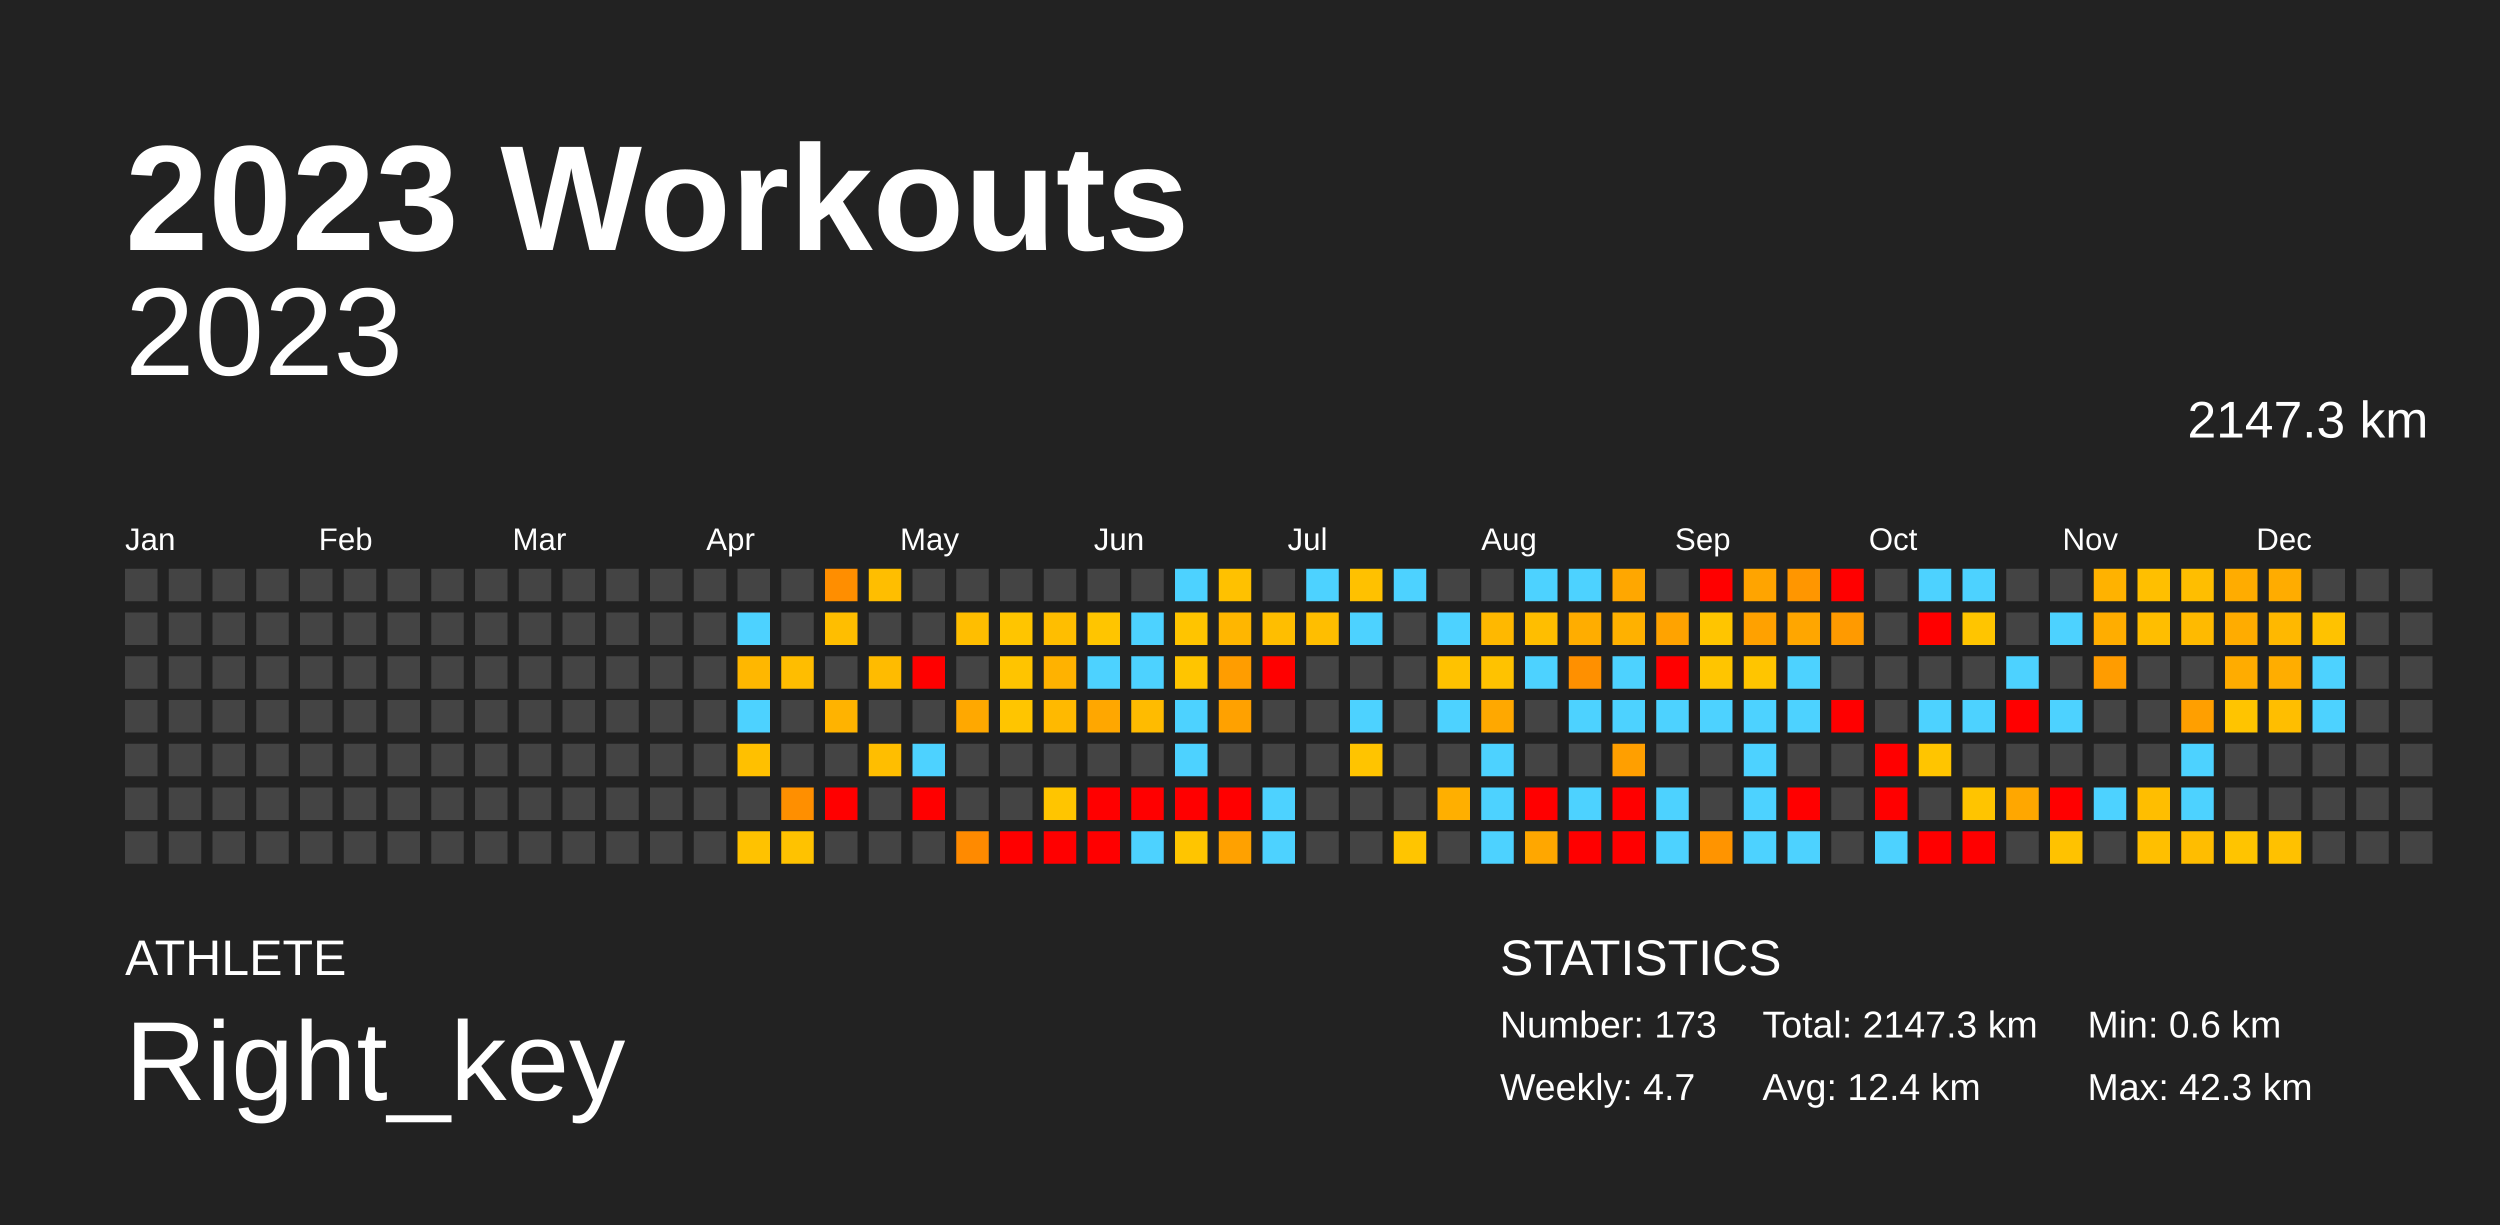
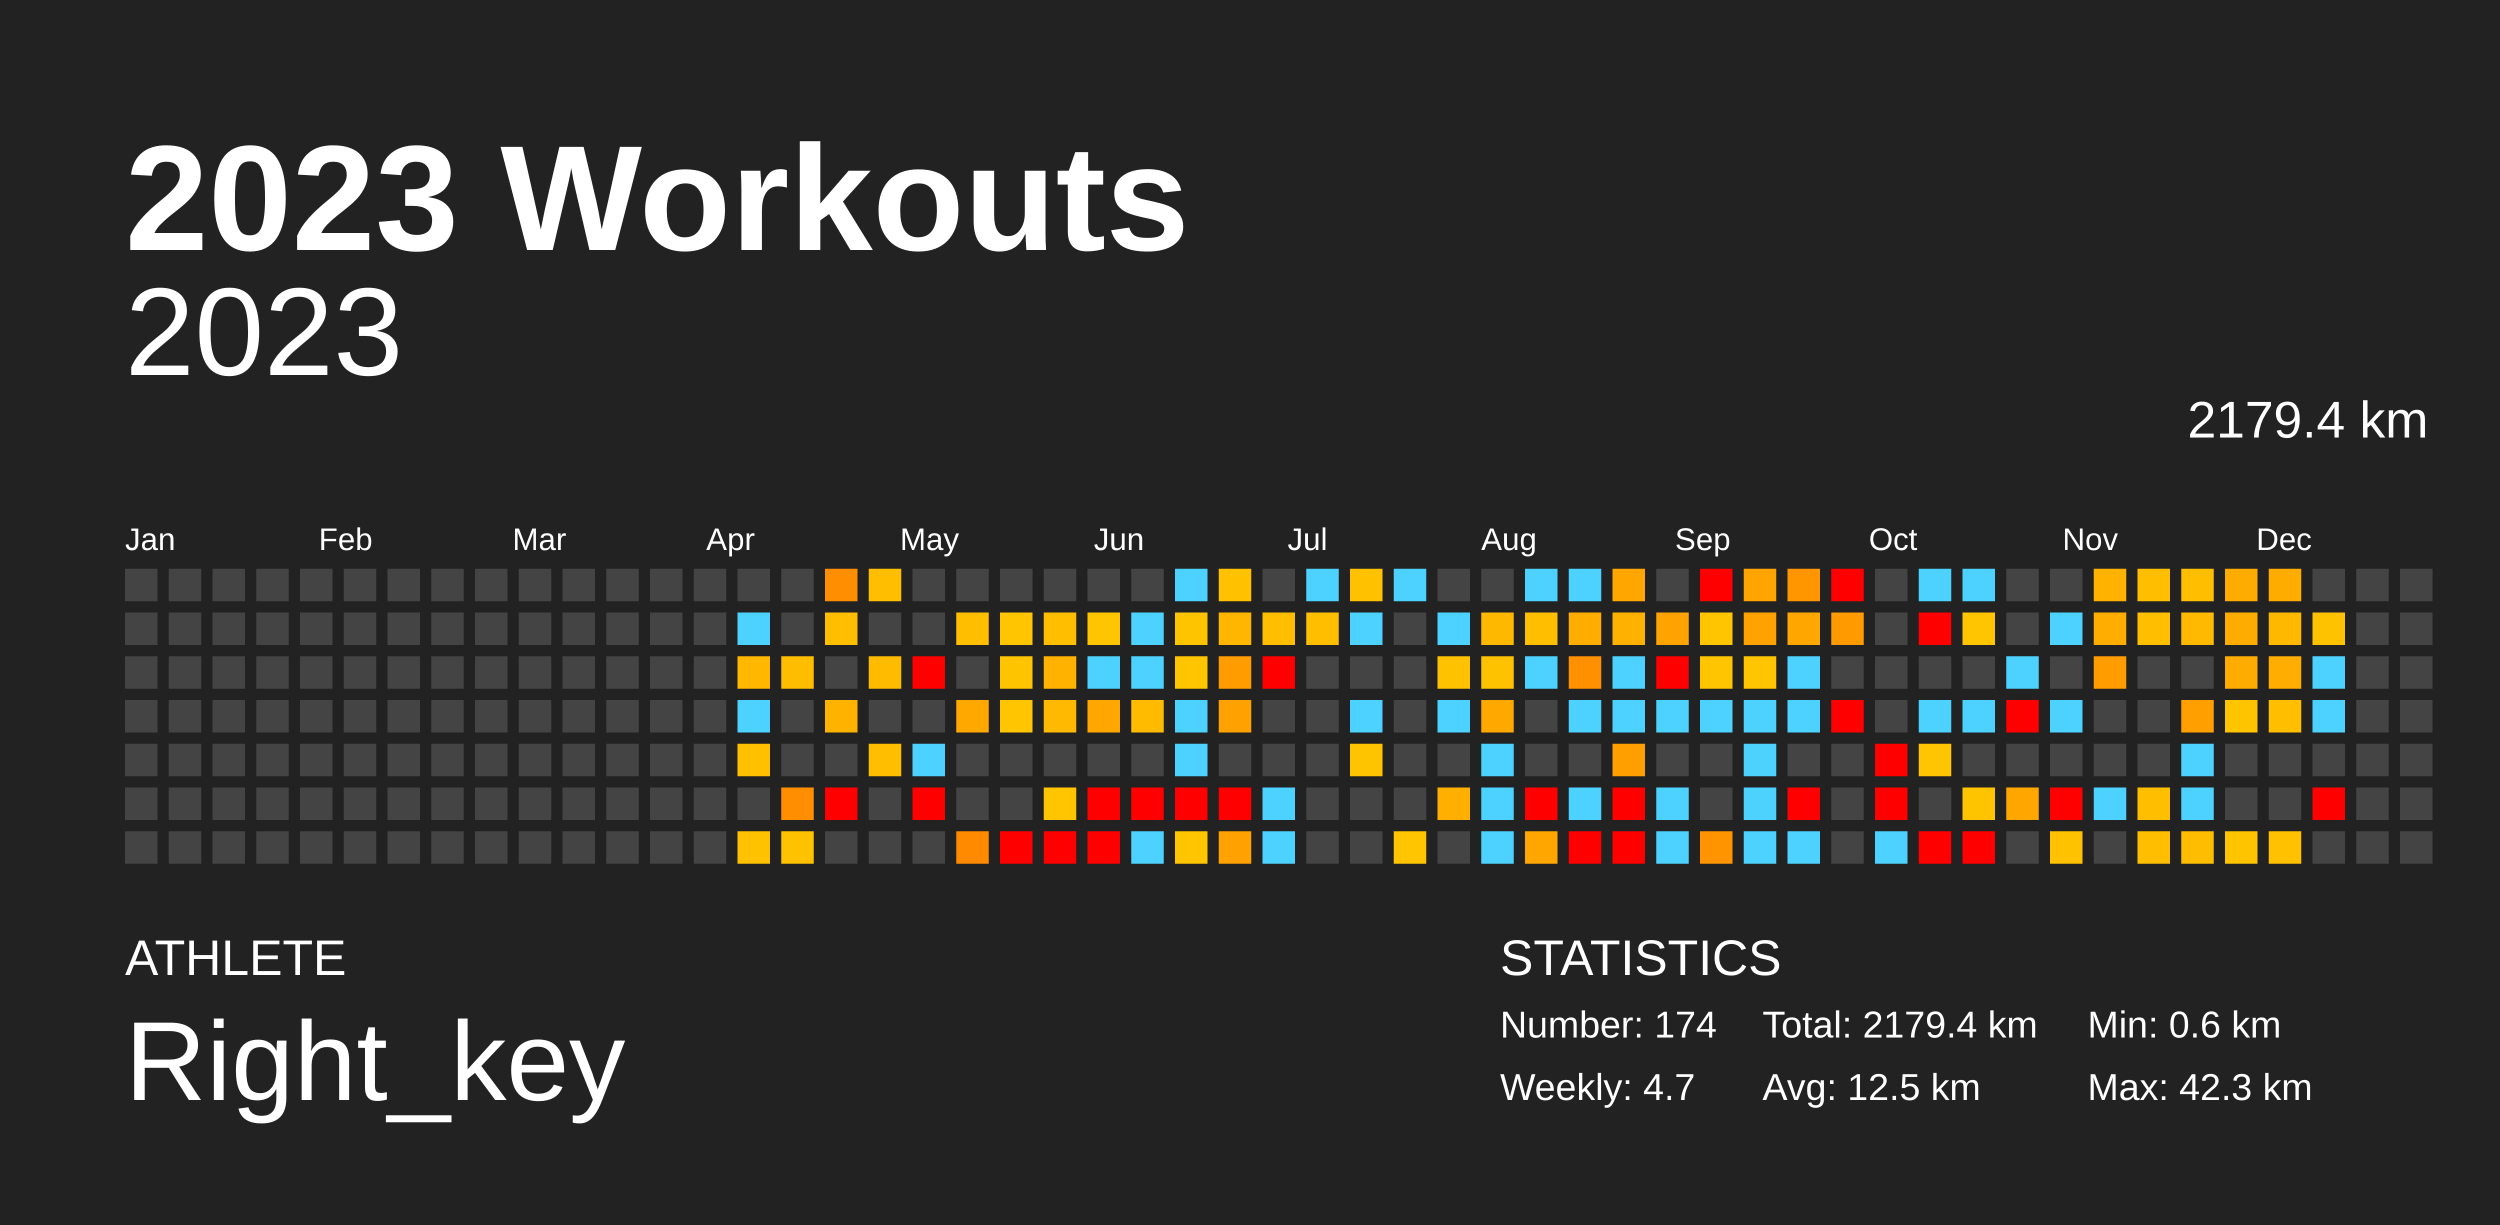
<svg xmlns="http://www.w3.org/2000/svg" baseProfile="full" height="98mm" version="1.1" viewBox="0,0,200,98" width="200mm">
  <defs />
  <rect fill="#222222" height="98" width="200" x="0" y="0" />
  <text fill="#FFFFFF" style="font-size:12px; font-family:Arial; font-weight:bold;" x="10" y="20">2023 Workouts</text>
  <text fill="#FFFFFF" style="font-size:4px; font-family:Arial" x="10" y="78">ATHLETE</text>
  <text fill="#FFFFFF" style="font-size:9px; font-family:Arial" x="10" y="88">Right_key</text>
  <text fill="#FFFFFF" style="font-size:4px; font-family:Arial" x="120" y="78">STATISTICS</text>
-   <text fill="#FFFFFF" style="font-size:3px; font-family:Arial" x="120" y="83">Number: 173</text>
+   <text fill="#FFFFFF" style="font-size:3px; font-family:Arial" x="120" y="83">Number: 174</text>
  <text fill="#FFFFFF" style="font-size:3px; font-family:Arial" x="120" y="88">Weekly: 4.7</text>
-   <text fill="#FFFFFF" style="font-size:3px; font-family:Arial" x="141" y="83">Total: 2147.3 km</text>
-   <text fill="#FFFFFF" style="font-size:3px; font-family:Arial" x="141" y="88">Avg: 12.4 km</text>
+   <text fill="#FFFFFF" style="font-size:3px; font-family:Arial" x="141" y="83">Total: 2179.4 km</text>
+   <text fill="#FFFFFF" style="font-size:3px; font-family:Arial" x="141" y="88">Avg: 12.5 km</text>
  <text fill="#FFFFFF" style="font-size:3px; font-family:Arial" x="167" y="83">Min: 0.6 km</text>
  <text fill="#FFFFFF" style="font-size:3px; font-family:Arial" x="167" y="88">Max: 42.3 km</text>
  <text alignment-baseline="hanging" fill="#FFFFFF" style="font-size:10.0px; font-family:Arial;" x="10" y="30">2023</text>
-   <text alignment-baseline="hanging" fill="#FFFFFF" style="font-size:4.125px; font-family:Arial;" x="175" y="35">2147.3 km</text>
+   <text alignment-baseline="hanging" fill="#FFFFFF" style="font-size:4.125px; font-family:Arial;" x="175" y="35">2179.4 km</text>
  <text fill="#FFFFFF" style="font-size:2.5px; font-family:Arial" x="10.0" y="44">Jan</text>
  <text fill="#FFFFFF" style="font-size:2.5px; font-family:Arial" x="25.5" y="44">Feb</text>
  <text fill="#FFFFFF" style="font-size:2.5px; font-family:Arial" x="41.0" y="44">Mar</text>
  <text fill="#FFFFFF" style="font-size:2.5px; font-family:Arial" x="56.5" y="44">Apr</text>
  <text fill="#FFFFFF" style="font-size:2.5px; font-family:Arial" x="72.0" y="44">May</text>
  <text fill="#FFFFFF" style="font-size:2.5px; font-family:Arial" x="87.5" y="44">Jun</text>
  <text fill="#FFFFFF" style="font-size:2.5px; font-family:Arial" x="103.0" y="44">Jul</text>
  <text fill="#FFFFFF" style="font-size:2.5px; font-family:Arial" x="118.5" y="44">Aug</text>
  <text fill="#FFFFFF" style="font-size:2.5px; font-family:Arial" x="134.0" y="44">Sep</text>
  <text fill="#FFFFFF" style="font-size:2.5px; font-family:Arial" x="149.5" y="44">Oct</text>
  <text fill="#FFFFFF" style="font-size:2.5px; font-family:Arial" x="165.0" y="44">Nov</text>
  <text fill="#FFFFFF" style="font-size:2.5px; font-family:Arial" x="180.5" y="44">Dec</text>
  <rect fill="#444444" height="2.6" width="2.6" x="10.0" y="45.5" />
  <rect fill="#444444" height="2.6" width="2.6" x="10.0" y="49.0" />
  <rect fill="#444444" height="2.6" width="2.6" x="10.0" y="52.5" />
  <rect fill="#444444" height="2.6" width="2.6" x="10.0" y="56.0" />
  <rect fill="#444444" height="2.6" width="2.6" x="10.0" y="59.5" />
  <rect fill="#444444" height="2.6" width="2.6" x="10.0" y="63.0" />
  <rect fill="#444444" height="2.6" width="2.6" x="10.0" y="66.5" />
  <rect fill="#444444" height="2.6" width="2.6" x="13.5" y="45.5" />
  <rect fill="#444444" height="2.6" width="2.6" x="13.5" y="49.0" />
  <rect fill="#444444" height="2.6" width="2.6" x="13.5" y="52.5" />
  <rect fill="#444444" height="2.6" width="2.6" x="13.5" y="56.0" />
  <rect fill="#444444" height="2.6" width="2.6" x="13.5" y="59.5" />
  <rect fill="#444444" height="2.6" width="2.6" x="13.5" y="63.0" />
  <rect fill="#444444" height="2.6" width="2.6" x="13.5" y="66.5" />
  <rect fill="#444444" height="2.6" width="2.6" x="17.0" y="45.5" />
  <rect fill="#444444" height="2.6" width="2.6" x="17.0" y="49.0" />
  <rect fill="#444444" height="2.6" width="2.6" x="17.0" y="52.5" />
  <rect fill="#444444" height="2.6" width="2.6" x="17.0" y="56.0" />
  <rect fill="#444444" height="2.6" width="2.6" x="17.0" y="59.5" />
  <rect fill="#444444" height="2.6" width="2.6" x="17.0" y="63.0" />
  <rect fill="#444444" height="2.6" width="2.6" x="17.0" y="66.5" />
  <rect fill="#444444" height="2.6" width="2.6" x="20.5" y="45.5" />
  <rect fill="#444444" height="2.6" width="2.6" x="20.5" y="49.0" />
  <rect fill="#444444" height="2.6" width="2.6" x="20.5" y="52.5" />
  <rect fill="#444444" height="2.6" width="2.6" x="20.5" y="56.0" />
  <rect fill="#444444" height="2.6" width="2.6" x="20.5" y="59.5" />
  <rect fill="#444444" height="2.6" width="2.6" x="20.5" y="63.0" />
  <rect fill="#444444" height="2.6" width="2.6" x="20.5" y="66.5" />
  <rect fill="#444444" height="2.6" width="2.6" x="24.0" y="45.5" />
  <rect fill="#444444" height="2.6" width="2.6" x="24.0" y="49.0" />
  <rect fill="#444444" height="2.6" width="2.6" x="24.0" y="52.5" />
  <rect fill="#444444" height="2.6" width="2.6" x="24.0" y="56.0" />
  <rect fill="#444444" height="2.6" width="2.6" x="24.0" y="59.5" />
  <rect fill="#444444" height="2.6" width="2.6" x="24.0" y="63.0" />
  <rect fill="#444444" height="2.6" width="2.6" x="24.0" y="66.5" />
  <rect fill="#444444" height="2.6" width="2.6" x="27.5" y="45.5" />
  <rect fill="#444444" height="2.6" width="2.6" x="27.5" y="49.0" />
  <rect fill="#444444" height="2.6" width="2.6" x="27.5" y="52.5" />
  <rect fill="#444444" height="2.6" width="2.6" x="27.5" y="56.0" />
  <rect fill="#444444" height="2.6" width="2.6" x="27.5" y="59.5" />
  <rect fill="#444444" height="2.6" width="2.6" x="27.5" y="63.0" />
  <rect fill="#444444" height="2.6" width="2.6" x="27.5" y="66.5" />
  <rect fill="#444444" height="2.6" width="2.6" x="31.0" y="45.5" />
  <rect fill="#444444" height="2.6" width="2.6" x="31.0" y="49.0" />
  <rect fill="#444444" height="2.6" width="2.6" x="31.0" y="52.5" />
  <rect fill="#444444" height="2.6" width="2.6" x="31.0" y="56.0" />
  <rect fill="#444444" height="2.6" width="2.6" x="31.0" y="59.5" />
  <rect fill="#444444" height="2.6" width="2.6" x="31.0" y="63.0" />
  <rect fill="#444444" height="2.6" width="2.6" x="31.0" y="66.5" />
  <rect fill="#444444" height="2.6" width="2.6" x="34.5" y="45.5" />
  <rect fill="#444444" height="2.6" width="2.6" x="34.5" y="49.0" />
  <rect fill="#444444" height="2.6" width="2.6" x="34.5" y="52.5" />
  <rect fill="#444444" height="2.6" width="2.6" x="34.5" y="56.0" />
  <rect fill="#444444" height="2.6" width="2.6" x="34.5" y="59.5" />
  <rect fill="#444444" height="2.6" width="2.6" x="34.5" y="63.0" />
  <rect fill="#444444" height="2.6" width="2.6" x="34.5" y="66.5" />
  <rect fill="#444444" height="2.6" width="2.6" x="38.0" y="45.5" />
  <rect fill="#444444" height="2.6" width="2.6" x="38.0" y="49.0" />
  <rect fill="#444444" height="2.6" width="2.6" x="38.0" y="52.5" />
  <rect fill="#444444" height="2.6" width="2.6" x="38.0" y="56.0" />
  <rect fill="#444444" height="2.6" width="2.6" x="38.0" y="59.5" />
  <rect fill="#444444" height="2.6" width="2.6" x="38.0" y="63.0" />
  <rect fill="#444444" height="2.6" width="2.6" x="38.0" y="66.5" />
  <rect fill="#444444" height="2.6" width="2.6" x="41.5" y="45.5" />
  <rect fill="#444444" height="2.6" width="2.6" x="41.5" y="49.0" />
  <rect fill="#444444" height="2.6" width="2.6" x="41.5" y="52.5" />
  <rect fill="#444444" height="2.6" width="2.6" x="41.5" y="56.0" />
  <rect fill="#444444" height="2.6" width="2.6" x="41.5" y="59.5" />
  <rect fill="#444444" height="2.6" width="2.6" x="41.5" y="63.0" />
  <rect fill="#444444" height="2.6" width="2.6" x="41.5" y="66.5" />
  <rect fill="#444444" height="2.6" width="2.6" x="45.0" y="45.5" />
  <rect fill="#444444" height="2.6" width="2.6" x="45.0" y="49.0" />
  <rect fill="#444444" height="2.6" width="2.6" x="45.0" y="52.5" />
  <rect fill="#444444" height="2.6" width="2.6" x="45.0" y="56.0" />
  <rect fill="#444444" height="2.6" width="2.6" x="45.0" y="59.5" />
  <rect fill="#444444" height="2.6" width="2.6" x="45.0" y="63.0" />
  <rect fill="#444444" height="2.6" width="2.6" x="45.0" y="66.5" />
  <rect fill="#444444" height="2.6" width="2.6" x="48.5" y="45.5" />
  <rect fill="#444444" height="2.6" width="2.6" x="48.5" y="49.0" />
  <rect fill="#444444" height="2.6" width="2.6" x="48.5" y="52.5" />
  <rect fill="#444444" height="2.6" width="2.6" x="48.5" y="56.0" />
  <rect fill="#444444" height="2.6" width="2.6" x="48.5" y="59.5" />
  <rect fill="#444444" height="2.6" width="2.6" x="48.5" y="63.0" />
  <rect fill="#444444" height="2.6" width="2.6" x="48.5" y="66.5" />
  <rect fill="#444444" height="2.6" width="2.6" x="52.0" y="45.5" />
  <rect fill="#444444" height="2.6" width="2.6" x="52.0" y="49.0" />
  <rect fill="#444444" height="2.6" width="2.6" x="52.0" y="52.5" />
  <rect fill="#444444" height="2.6" width="2.6" x="52.0" y="56.0" />
  <rect fill="#444444" height="2.6" width="2.6" x="52.0" y="59.5" />
  <rect fill="#444444" height="2.6" width="2.6" x="52.0" y="63.0" />
  <rect fill="#444444" height="2.6" width="2.6" x="52.0" y="66.5" />
  <rect fill="#444444" height="2.6" width="2.6" x="55.5" y="45.5" />
  <rect fill="#444444" height="2.6" width="2.6" x="55.5" y="49.0" />
  <rect fill="#444444" height="2.6" width="2.6" x="55.5" y="52.5" />
  <rect fill="#444444" height="2.6" width="2.6" x="55.5" y="56.0" />
  <rect fill="#444444" height="2.6" width="2.6" x="55.5" y="59.5" />
  <rect fill="#444444" height="2.6" width="2.6" x="55.5" y="63.0" />
  <rect fill="#444444" height="2.6" width="2.6" x="55.5" y="66.5" />
  <rect fill="#444444" height="2.6" width="2.6" x="59.0" y="45.5" />
  <rect fill="#4dd2ff" height="2.6" width="2.6" x="59.0" y="49.0" />
  <rect fill="#ffb700" height="2.6" width="2.6" x="59.0" y="52.5" />
  <rect fill="#4dd2ff" height="2.6" width="2.6" x="59.0" y="56.0" />
  <rect fill="#ffc000" height="2.6" width="2.6" x="59.0" y="59.5" />
  <rect fill="#444444" height="2.6" width="2.6" x="59.0" y="63.0" />
  <rect fill="#ffc200" height="2.6" width="2.6" x="59.0" y="66.5" />
  <rect fill="#444444" height="2.6" width="2.6" x="62.5" y="45.5" />
  <rect fill="#444444" height="2.6" width="2.6" x="62.5" y="49.0" />
  <rect fill="#ffbd00" height="2.6" width="2.6" x="62.5" y="52.5" />
  <rect fill="#444444" height="2.6" width="2.6" x="62.5" y="56.0" />
  <rect fill="#444444" height="2.6" width="2.6" x="62.5" y="59.5" />
  <rect fill="#ff8f00" height="2.6" width="2.6" x="62.5" y="63.0" />
  <rect fill="#ffc200" height="2.6" width="2.6" x="62.5" y="66.5" />
  <rect fill="#ff8e00" height="2.6" width="2.6" x="66.0" y="45.5" />
  <rect fill="#ffbe00" height="2.6" width="2.6" x="66.0" y="49.0" />
  <rect fill="#444444" height="2.6" width="2.6" x="66.0" y="52.5" />
  <rect fill="#ffb300" height="2.6" width="2.6" x="66.0" y="56.0" />
  <rect fill="#444444" height="2.6" width="2.6" x="66.0" y="59.5" />
  <rect fill="red" height="2.6" width="2.6" x="66.0" y="63.0" />
  <rect fill="#444444" height="2.6" width="2.6" x="66.0" y="66.5" />
  <rect fill="#ffbe00" height="2.6" width="2.6" x="69.5" y="45.5" />
  <rect fill="#444444" height="2.6" width="2.6" x="69.5" y="49.0" />
  <rect fill="#ffbb00" height="2.6" width="2.6" x="69.5" y="52.5" />
  <rect fill="#444444" height="2.6" width="2.6" x="69.5" y="56.0" />
  <rect fill="#ffbe00" height="2.6" width="2.6" x="69.5" y="59.5" />
  <rect fill="#444444" height="2.6" width="2.6" x="69.5" y="63.0" />
  <rect fill="#444444" height="2.6" width="2.6" x="69.5" y="66.5" />
  <rect fill="#444444" height="2.6" width="2.6" x="73.0" y="45.5" />
  <rect fill="#444444" height="2.6" width="2.6" x="73.0" y="49.0" />
  <rect fill="red" height="2.6" width="2.6" x="73.0" y="52.5" />
  <rect fill="#444444" height="2.6" width="2.6" x="73.0" y="56.0" />
  <rect fill="#4dd2ff" height="2.6" width="2.6" x="73.0" y="59.5" />
  <rect fill="red" height="2.6" width="2.6" x="73.0" y="63.0" />
  <rect fill="#444444" height="2.6" width="2.6" x="73.0" y="66.5" />
  <rect fill="#444444" height="2.6" width="2.6" x="76.5" y="45.5" />
  <rect fill="#ffbe00" height="2.6" width="2.6" x="76.5" y="49.0" />
  <rect fill="#444444" height="2.6" width="2.6" x="76.5" y="52.5" />
  <rect fill="#ffa800" height="2.6" width="2.6" x="76.5" y="56.0" />
  <rect fill="#444444" height="2.6" width="2.6" x="76.5" y="59.5" />
  <rect fill="#444444" height="2.6" width="2.6" x="76.5" y="63.0" />
  <rect fill="#ff8a00" height="2.6" width="2.6" x="76.5" y="66.5" />
  <rect fill="#444444" height="2.6" width="2.6" x="80.0" y="45.5" />
  <rect fill="#ffc500" height="2.6" width="2.6" x="80.0" y="49.0" />
  <rect fill="#ffc400" height="2.6" width="2.6" x="80.0" y="52.5" />
  <rect fill="#ffc500" height="2.6" width="2.6" x="80.0" y="56.0" />
  <rect fill="#444444" height="2.6" width="2.6" x="80.0" y="59.5" />
  <rect fill="#444444" height="2.6" width="2.6" x="80.0" y="63.0" />
  <rect fill="red" height="2.6" width="2.6" x="80.0" y="66.5" />
  <rect fill="#444444" height="2.6" width="2.6" x="83.5" y="45.5" />
  <rect fill="#ffbe00" height="2.6" width="2.6" x="83.5" y="49.0" />
  <rect fill="#ffb200" height="2.6" width="2.6" x="83.5" y="52.5" />
  <rect fill="#ffb900" height="2.6" width="2.6" x="83.5" y="56.0" />
  <rect fill="#444444" height="2.6" width="2.6" x="83.5" y="59.5" />
  <rect fill="#ffc500" height="2.6" width="2.6" x="83.5" y="63.0" />
  <rect fill="red" height="2.6" width="2.6" x="83.5" y="66.5" />
  <rect fill="#444444" height="2.6" width="2.6" x="87.0" y="45.5" />
  <rect fill="#ffc500" height="2.6" width="2.6" x="87.0" y="49.0" />
  <rect fill="#4dd2ff" height="2.6" width="2.6" x="87.0" y="52.5" />
  <rect fill="#ffa700" height="2.6" width="2.6" x="87.0" y="56.0" />
  <rect fill="#444444" height="2.6" width="2.6" x="87.0" y="59.5" />
  <rect fill="red" height="2.6" width="2.6" x="87.0" y="63.0" />
  <rect fill="red" height="2.6" width="2.6" x="87.0" y="66.5" />
  <rect fill="#444444" height="2.6" width="2.6" x="90.5" y="45.5" />
  <rect fill="#4dd2ff" height="2.6" width="2.6" x="90.5" y="49.0" />
  <rect fill="#4dd2ff" height="2.6" width="2.6" x="90.5" y="52.5" />
  <rect fill="#ffbb00" height="2.6" width="2.6" x="90.5" y="56.0" />
  <rect fill="#444444" height="2.6" width="2.6" x="90.5" y="59.5" />
  <rect fill="red" height="2.6" width="2.6" x="90.5" y="63.0" />
  <rect fill="#4dd2ff" height="2.6" width="2.6" x="90.5" y="66.5" />
  <rect fill="#4dd2ff" height="2.6" width="2.6" x="94.0" y="45.5" />
  <rect fill="#ffc400" height="2.6" width="2.6" x="94.0" y="49.0" />
  <rect fill="#ffc500" height="2.6" width="2.6" x="94.0" y="52.5" />
  <rect fill="#4dd2ff" height="2.6" width="2.6" x="94.0" y="56.0" />
  <rect fill="#4dd2ff" height="2.6" width="2.6" x="94.0" y="59.5" />
  <rect fill="red" height="2.6" width="2.6" x="94.0" y="63.0" />
  <rect fill="#ffc500" height="2.6" width="2.6" x="94.0" y="66.5" />
  <rect fill="#ffc100" height="2.6" width="2.6" x="97.5" y="45.5" />
  <rect fill="#ffb600" height="2.6" width="2.6" x="97.5" y="49.0" />
  <rect fill="#ff9d00" height="2.6" width="2.6" x="97.5" y="52.5" />
  <rect fill="#ffa100" height="2.6" width="2.6" x="97.5" y="56.0" />
  <rect fill="#444444" height="2.6" width="2.6" x="97.5" y="59.5" />
  <rect fill="red" height="2.6" width="2.6" x="97.5" y="63.0" />
  <rect fill="#ffa100" height="2.6" width="2.6" x="97.5" y="66.5" />
  <rect fill="#444444" height="2.6" width="2.6" x="101.0" y="45.5" />
  <rect fill="#ffbe00" height="2.6" width="2.6" x="101.0" y="49.0" />
  <rect fill="red" height="2.6" width="2.6" x="101.0" y="52.5" />
  <rect fill="#444444" height="2.6" width="2.6" x="101.0" y="56.0" />
  <rect fill="#444444" height="2.6" width="2.6" x="101.0" y="59.5" />
  <rect fill="#4dd2ff" height="2.6" width="2.6" x="101.0" y="63.0" />
  <rect fill="#4dd2ff" height="2.6" width="2.6" x="101.0" y="66.5" />
  <rect fill="#4dd2ff" height="2.6" width="2.6" x="104.5" y="45.5" />
  <rect fill="#ffbe00" height="2.6" width="2.6" x="104.5" y="49.0" />
  <rect fill="#444444" height="2.6" width="2.6" x="104.5" y="52.5" />
  <rect fill="#444444" height="2.6" width="2.6" x="104.5" y="56.0" />
  <rect fill="#444444" height="2.6" width="2.6" x="104.5" y="59.5" />
  <rect fill="#444444" height="2.6" width="2.6" x="104.5" y="63.0" />
  <rect fill="#444444" height="2.6" width="2.6" x="104.5" y="66.5" />
  <rect fill="#ffc100" height="2.6" width="2.6" x="108.0" y="45.5" />
  <rect fill="#4dd2ff" height="2.6" width="2.6" x="108.0" y="49.0" />
  <rect fill="#444444" height="2.6" width="2.6" x="108.0" y="52.5" />
  <rect fill="#4dd2ff" height="2.6" width="2.6" x="108.0" y="56.0" />
  <rect fill="#ffc400" height="2.6" width="2.6" x="108.0" y="59.5" />
  <rect fill="#444444" height="2.6" width="2.6" x="108.0" y="63.0" />
  <rect fill="#444444" height="2.6" width="2.6" x="108.0" y="66.5" />
  <rect fill="#4dd2ff" height="2.6" width="2.6" x="111.5" y="45.5" />
  <rect fill="#444444" height="2.6" width="2.6" x="111.5" y="49.0" />
  <rect fill="#444444" height="2.6" width="2.6" x="111.5" y="52.5" />
  <rect fill="#444444" height="2.6" width="2.6" x="111.5" y="56.0" />
  <rect fill="#444444" height="2.6" width="2.6" x="111.5" y="59.5" />
  <rect fill="#444444" height="2.6" width="2.6" x="111.5" y="63.0" />
  <rect fill="#ffc500" height="2.6" width="2.6" x="111.5" y="66.5" />
  <rect fill="#444444" height="2.6" width="2.6" x="115.0" y="45.5" />
  <rect fill="#4dd2ff" height="2.6" width="2.6" x="115.0" y="49.0" />
  <rect fill="#ffc200" height="2.6" width="2.6" x="115.0" y="52.5" />
  <rect fill="#4dd2ff" height="2.6" width="2.6" x="115.0" y="56.0" />
  <rect fill="#444444" height="2.6" width="2.6" x="115.0" y="59.5" />
  <rect fill="#ffaf00" height="2.6" width="2.6" x="115.0" y="63.0" />
  <rect fill="#444444" height="2.6" width="2.6" x="115.0" y="66.5" />
  <rect fill="#444444" height="2.6" width="2.6" x="118.5" y="45.5" />
  <rect fill="#ffb800" height="2.6" width="2.6" x="118.5" y="49.0" />
  <rect fill="#ffc200" height="2.6" width="2.6" x="118.5" y="52.5" />
  <rect fill="#ffa800" height="2.6" width="2.6" x="118.5" y="56.0" />
  <rect fill="#4dd2ff" height="2.6" width="2.6" x="118.5" y="59.5" />
  <rect fill="#4dd2ff" height="2.6" width="2.6" x="118.5" y="63.0" />
  <rect fill="#4dd2ff" height="2.6" width="2.6" x="118.5" y="66.5" />
  <rect fill="#4dd2ff" height="2.6" width="2.6" x="122.0" y="45.5" />
  <rect fill="#ffbe00" height="2.6" width="2.6" x="122.0" y="49.0" />
  <rect fill="#4dd2ff" height="2.6" width="2.6" x="122.0" y="52.5" />
  <rect fill="#444444" height="2.6" width="2.6" x="122.0" y="56.0" />
  <rect fill="#444444" height="2.6" width="2.6" x="122.0" y="59.5" />
  <rect fill="red" height="2.6" width="2.6" x="122.0" y="63.0" />
  <rect fill="#ffa700" height="2.6" width="2.6" x="122.0" y="66.5" />
  <rect fill="#4dd2ff" height="2.6" width="2.6" x="125.5" y="45.5" />
  <rect fill="#ffad00" height="2.6" width="2.6" x="125.5" y="49.0" />
  <rect fill="#ff9000" height="2.6" width="2.6" x="125.5" y="52.5" />
  <rect fill="#4dd2ff" height="2.6" width="2.6" x="125.5" y="56.0" />
  <rect fill="#444444" height="2.6" width="2.6" x="125.5" y="59.5" />
  <rect fill="#4dd2ff" height="2.6" width="2.6" x="125.5" y="63.0" />
  <rect fill="red" height="2.6" width="2.6" x="125.5" y="66.5" />
  <rect fill="#ffa700" height="2.6" width="2.6" x="129.0" y="45.5" />
  <rect fill="#ffb100" height="2.6" width="2.6" x="129.0" y="49.0" />
  <rect fill="#4dd2ff" height="2.6" width="2.6" x="129.0" y="52.5" />
  <rect fill="#4dd2ff" height="2.6" width="2.6" x="129.0" y="56.0" />
  <rect fill="#ff9f00" height="2.6" width="2.6" x="129.0" y="59.5" />
  <rect fill="red" height="2.6" width="2.6" x="129.0" y="63.0" />
  <rect fill="red" height="2.6" width="2.6" x="129.0" y="66.5" />
  <rect fill="#444444" height="2.6" width="2.6" x="132.5" y="45.5" />
  <rect fill="#ffa300" height="2.6" width="2.6" x="132.5" y="49.0" />
  <rect fill="red" height="2.6" width="2.6" x="132.5" y="52.5" />
  <rect fill="#4dd2ff" height="2.6" width="2.6" x="132.5" y="56.0" />
  <rect fill="#444444" height="2.6" width="2.6" x="132.5" y="59.5" />
  <rect fill="#4dd2ff" height="2.6" width="2.6" x="132.5" y="63.0" />
  <rect fill="#4dd2ff" height="2.6" width="2.6" x="132.5" y="66.5" />
  <rect fill="red" height="2.6" width="2.6" x="136.0" y="45.5" />
  <rect fill="#ffc500" height="2.6" width="2.6" x="136.0" y="49.0" />
  <rect fill="#ffc500" height="2.6" width="2.6" x="136.0" y="52.5" />
  <rect fill="#4dd2ff" height="2.6" width="2.6" x="136.0" y="56.0" />
  <rect fill="#444444" height="2.6" width="2.6" x="136.0" y="59.5" />
  <rect fill="#444444" height="2.6" width="2.6" x="136.0" y="63.0" />
  <rect fill="#ff9400" height="2.6" width="2.6" x="136.0" y="66.5" />
  <rect fill="#ffa400" height="2.6" width="2.6" x="139.5" y="45.5" />
  <rect fill="#ffa100" height="2.6" width="2.6" x="139.5" y="49.0" />
  <rect fill="#ffc500" height="2.6" width="2.6" x="139.5" y="52.5" />
  <rect fill="#4dd2ff" height="2.6" width="2.6" x="139.5" y="56.0" />
  <rect fill="#4dd2ff" height="2.6" width="2.6" x="139.5" y="59.5" />
  <rect fill="#4dd2ff" height="2.6" width="2.6" x="139.5" y="63.0" />
  <rect fill="#4dd2ff" height="2.6" width="2.6" x="139.5" y="66.5" />
  <rect fill="#ff9600" height="2.6" width="2.6" x="143.0" y="45.5" />
  <rect fill="#ffa600" height="2.6" width="2.6" x="143.0" y="49.0" />
  <rect fill="#4dd2ff" height="2.6" width="2.6" x="143.0" y="52.5" />
  <rect fill="#4dd2ff" height="2.6" width="2.6" x="143.0" y="56.0" />
  <rect fill="#444444" height="2.6" width="2.6" x="143.0" y="59.5" />
  <rect fill="red" height="2.6" width="2.6" x="143.0" y="63.0" />
  <rect fill="#4dd2ff" height="2.6" width="2.6" x="143.0" y="66.5" />
  <rect fill="red" height="2.6" width="2.6" x="146.5" y="45.5" />
  <rect fill="#ff9a00" height="2.6" width="2.6" x="146.5" y="49.0" />
  <rect fill="#444444" height="2.6" width="2.6" x="146.5" y="52.5" />
  <rect fill="red" height="2.6" width="2.6" x="146.5" y="56.0" />
  <rect fill="#444444" height="2.6" width="2.6" x="146.5" y="59.5" />
  <rect fill="#444444" height="2.6" width="2.6" x="146.5" y="63.0" />
  <rect fill="#444444" height="2.6" width="2.6" x="146.5" y="66.5" />
  <rect fill="#444444" height="2.6" width="2.6" x="150.0" y="45.5" />
  <rect fill="#444444" height="2.6" width="2.6" x="150.0" y="49.0" />
  <rect fill="#444444" height="2.6" width="2.6" x="150.0" y="52.5" />
  <rect fill="#444444" height="2.6" width="2.6" x="150.0" y="56.0" />
  <rect fill="red" height="2.6" width="2.6" x="150.0" y="59.5" />
  <rect fill="red" height="2.6" width="2.6" x="150.0" y="63.0" />
  <rect fill="#4dd2ff" height="2.6" width="2.6" x="150.0" y="66.5" />
  <rect fill="#4dd2ff" height="2.6" width="2.6" x="153.5" y="45.5" />
  <rect fill="red" height="2.6" width="2.6" x="153.5" y="49.0" />
  <rect fill="#444444" height="2.6" width="2.6" x="153.5" y="52.5" />
  <rect fill="#4dd2ff" height="2.6" width="2.6" x="153.5" y="56.0" />
  <rect fill="#ffc500" height="2.6" width="2.6" x="153.5" y="59.5" />
  <rect fill="#444444" height="2.6" width="2.6" x="153.5" y="63.0" />
  <rect fill="red" height="2.6" width="2.6" x="153.5" y="66.5" />
  <rect fill="#4dd2ff" height="2.6" width="2.6" x="157.0" y="45.5" />
  <rect fill="#ffc500" height="2.6" width="2.6" x="157.0" y="49.0" />
  <rect fill="#444444" height="2.6" width="2.6" x="157.0" y="52.5" />
  <rect fill="#4dd2ff" height="2.6" width="2.6" x="157.0" y="56.0" />
  <rect fill="#444444" height="2.6" width="2.6" x="157.0" y="59.5" />
  <rect fill="#ffc400" height="2.6" width="2.6" x="157.0" y="63.0" />
  <rect fill="red" height="2.6" width="2.6" x="157.0" y="66.5" />
  <rect fill="#444444" height="2.6" width="2.6" x="160.5" y="45.5" />
  <rect fill="#444444" height="2.6" width="2.6" x="160.5" y="49.0" />
  <rect fill="#4dd2ff" height="2.6" width="2.6" x="160.5" y="52.5" />
  <rect fill="red" height="2.6" width="2.6" x="160.5" y="56.0" />
  <rect fill="#444444" height="2.6" width="2.6" x="160.5" y="59.5" />
  <rect fill="#ffa700" height="2.6" width="2.6" x="160.5" y="63.0" />
  <rect fill="#444444" height="2.6" width="2.6" x="160.5" y="66.5" />
  <rect fill="#444444" height="2.6" width="2.6" x="164.0" y="45.5" />
  <rect fill="#4dd2ff" height="2.6" width="2.6" x="164.0" y="49.0" />
  <rect fill="#444444" height="2.6" width="2.6" x="164.0" y="52.5" />
  <rect fill="#4dd2ff" height="2.6" width="2.6" x="164.0" y="56.0" />
  <rect fill="#444444" height="2.6" width="2.6" x="164.0" y="59.5" />
  <rect fill="red" height="2.6" width="2.6" x="164.0" y="63.0" />
  <rect fill="#ffc200" height="2.6" width="2.6" x="164.0" y="66.5" />
  <rect fill="#ffb200" height="2.6" width="2.6" x="167.5" y="45.5" />
  <rect fill="#ffad00" height="2.6" width="2.6" x="167.5" y="49.0" />
  <rect fill="#ff9c00" height="2.6" width="2.6" x="167.5" y="52.5" />
  <rect fill="#444444" height="2.6" width="2.6" x="167.5" y="56.0" />
  <rect fill="#444444" height="2.6" width="2.6" x="167.5" y="59.5" />
  <rect fill="#4dd2ff" height="2.6" width="2.6" x="167.5" y="63.0" />
  <rect fill="#444444" height="2.6" width="2.6" x="167.5" y="66.5" />
  <rect fill="#ffbf00" height="2.6" width="2.6" x="171.0" y="45.5" />
  <rect fill="#ffbe00" height="2.6" width="2.6" x="171.0" y="49.0" />
  <rect fill="#444444" height="2.6" width="2.6" x="171.0" y="52.5" />
  <rect fill="#444444" height="2.6" width="2.6" x="171.0" y="56.0" />
  <rect fill="#444444" height="2.6" width="2.6" x="171.0" y="59.5" />
  <rect fill="#ffbe00" height="2.6" width="2.6" x="171.0" y="63.0" />
  <rect fill="#ffbf00" height="2.6" width="2.6" x="171.0" y="66.5" />
  <rect fill="#ffbe00" height="2.6" width="2.6" x="174.5" y="45.5" />
  <rect fill="#ffba00" height="2.6" width="2.6" x="174.5" y="49.0" />
  <rect fill="#444444" height="2.6" width="2.6" x="174.5" y="52.5" />
  <rect fill="#ff9f00" height="2.6" width="2.6" x="174.5" y="56.0" />
  <rect fill="#4dd2ff" height="2.6" width="2.6" x="174.5" y="59.5" />
  <rect fill="#4dd2ff" height="2.6" width="2.6" x="174.5" y="63.0" />
  <rect fill="#ffbd00" height="2.6" width="2.6" x="174.5" y="66.5" />
  <rect fill="#ffac00" height="2.6" width="2.6" x="178.0" y="45.5" />
  <rect fill="#ffac00" height="2.6" width="2.6" x="178.0" y="49.0" />
  <rect fill="#ffac00" height="2.6" width="2.6" x="178.0" y="52.5" />
  <rect fill="#ffc400" height="2.6" width="2.6" x="178.0" y="56.0" />
  <rect fill="#444444" height="2.6" width="2.6" x="178.0" y="59.5" />
  <rect fill="#444444" height="2.6" width="2.6" x="178.0" y="63.0" />
  <rect fill="#ffc400" height="2.6" width="2.6" x="178.0" y="66.5" />
  <rect fill="#ffac00" height="2.6" width="2.6" x="181.5" y="45.5" />
  <rect fill="#ffb800" height="2.6" width="2.6" x="181.5" y="49.0" />
  <rect fill="#ffad00" height="2.6" width="2.6" x="181.5" y="52.5" />
  <rect fill="#ffbe00" height="2.6" width="2.6" x="181.5" y="56.0" />
  <rect fill="#444444" height="2.6" width="2.6" x="181.5" y="59.5" />
  <rect fill="#444444" height="2.6" width="2.6" x="181.5" y="63.0" />
  <rect fill="#ffc100" height="2.6" width="2.6" x="181.5" y="66.5" />
  <rect fill="#444444" height="2.6" width="2.6" x="185.0" y="45.5" />
  <rect fill="#ffc200" height="2.6" width="2.6" x="185.0" y="49.0" />
  <rect fill="#4dd2ff" height="2.6" width="2.6" x="185.0" y="52.5" />
  <rect fill="#4dd2ff" height="2.6" width="2.6" x="185.0" y="56.0" />
  <rect fill="#444444" height="2.6" width="2.6" x="185.0" y="59.5" />
-   <rect fill="#444444" height="2.6" width="2.6" x="185.0" y="63.0" />
+   <rect fill="red" height="2.6" width="2.6" x="185.0" y="63.0" />
  <rect fill="#444444" height="2.6" width="2.6" x="185.0" y="66.5" />
  <rect fill="#444444" height="2.6" width="2.6" x="188.5" y="45.5" />
  <rect fill="#444444" height="2.6" width="2.6" x="188.5" y="49.0" />
  <rect fill="#444444" height="2.6" width="2.6" x="188.5" y="52.5" />
  <rect fill="#444444" height="2.6" width="2.6" x="188.5" y="56.0" />
  <rect fill="#444444" height="2.6" width="2.6" x="188.5" y="59.5" />
  <rect fill="#444444" height="2.6" width="2.6" x="188.5" y="63.0" />
  <rect fill="#444444" height="2.6" width="2.6" x="188.5" y="66.5" />
  <rect fill="#444444" height="2.6" width="2.6" x="192.0" y="45.5" />
  <rect fill="#444444" height="2.6" width="2.6" x="192.0" y="49.0" />
  <rect fill="#444444" height="2.6" width="2.6" x="192.0" y="52.5" />
  <rect fill="#444444" height="2.6" width="2.6" x="192.0" y="56.0" />
  <rect fill="#444444" height="2.6" width="2.6" x="192.0" y="59.5" />
  <rect fill="#444444" height="2.6" width="2.6" x="192.0" y="63.0" />
  <rect fill="#444444" height="2.6" width="2.6" x="192.0" y="66.5" />
</svg>
